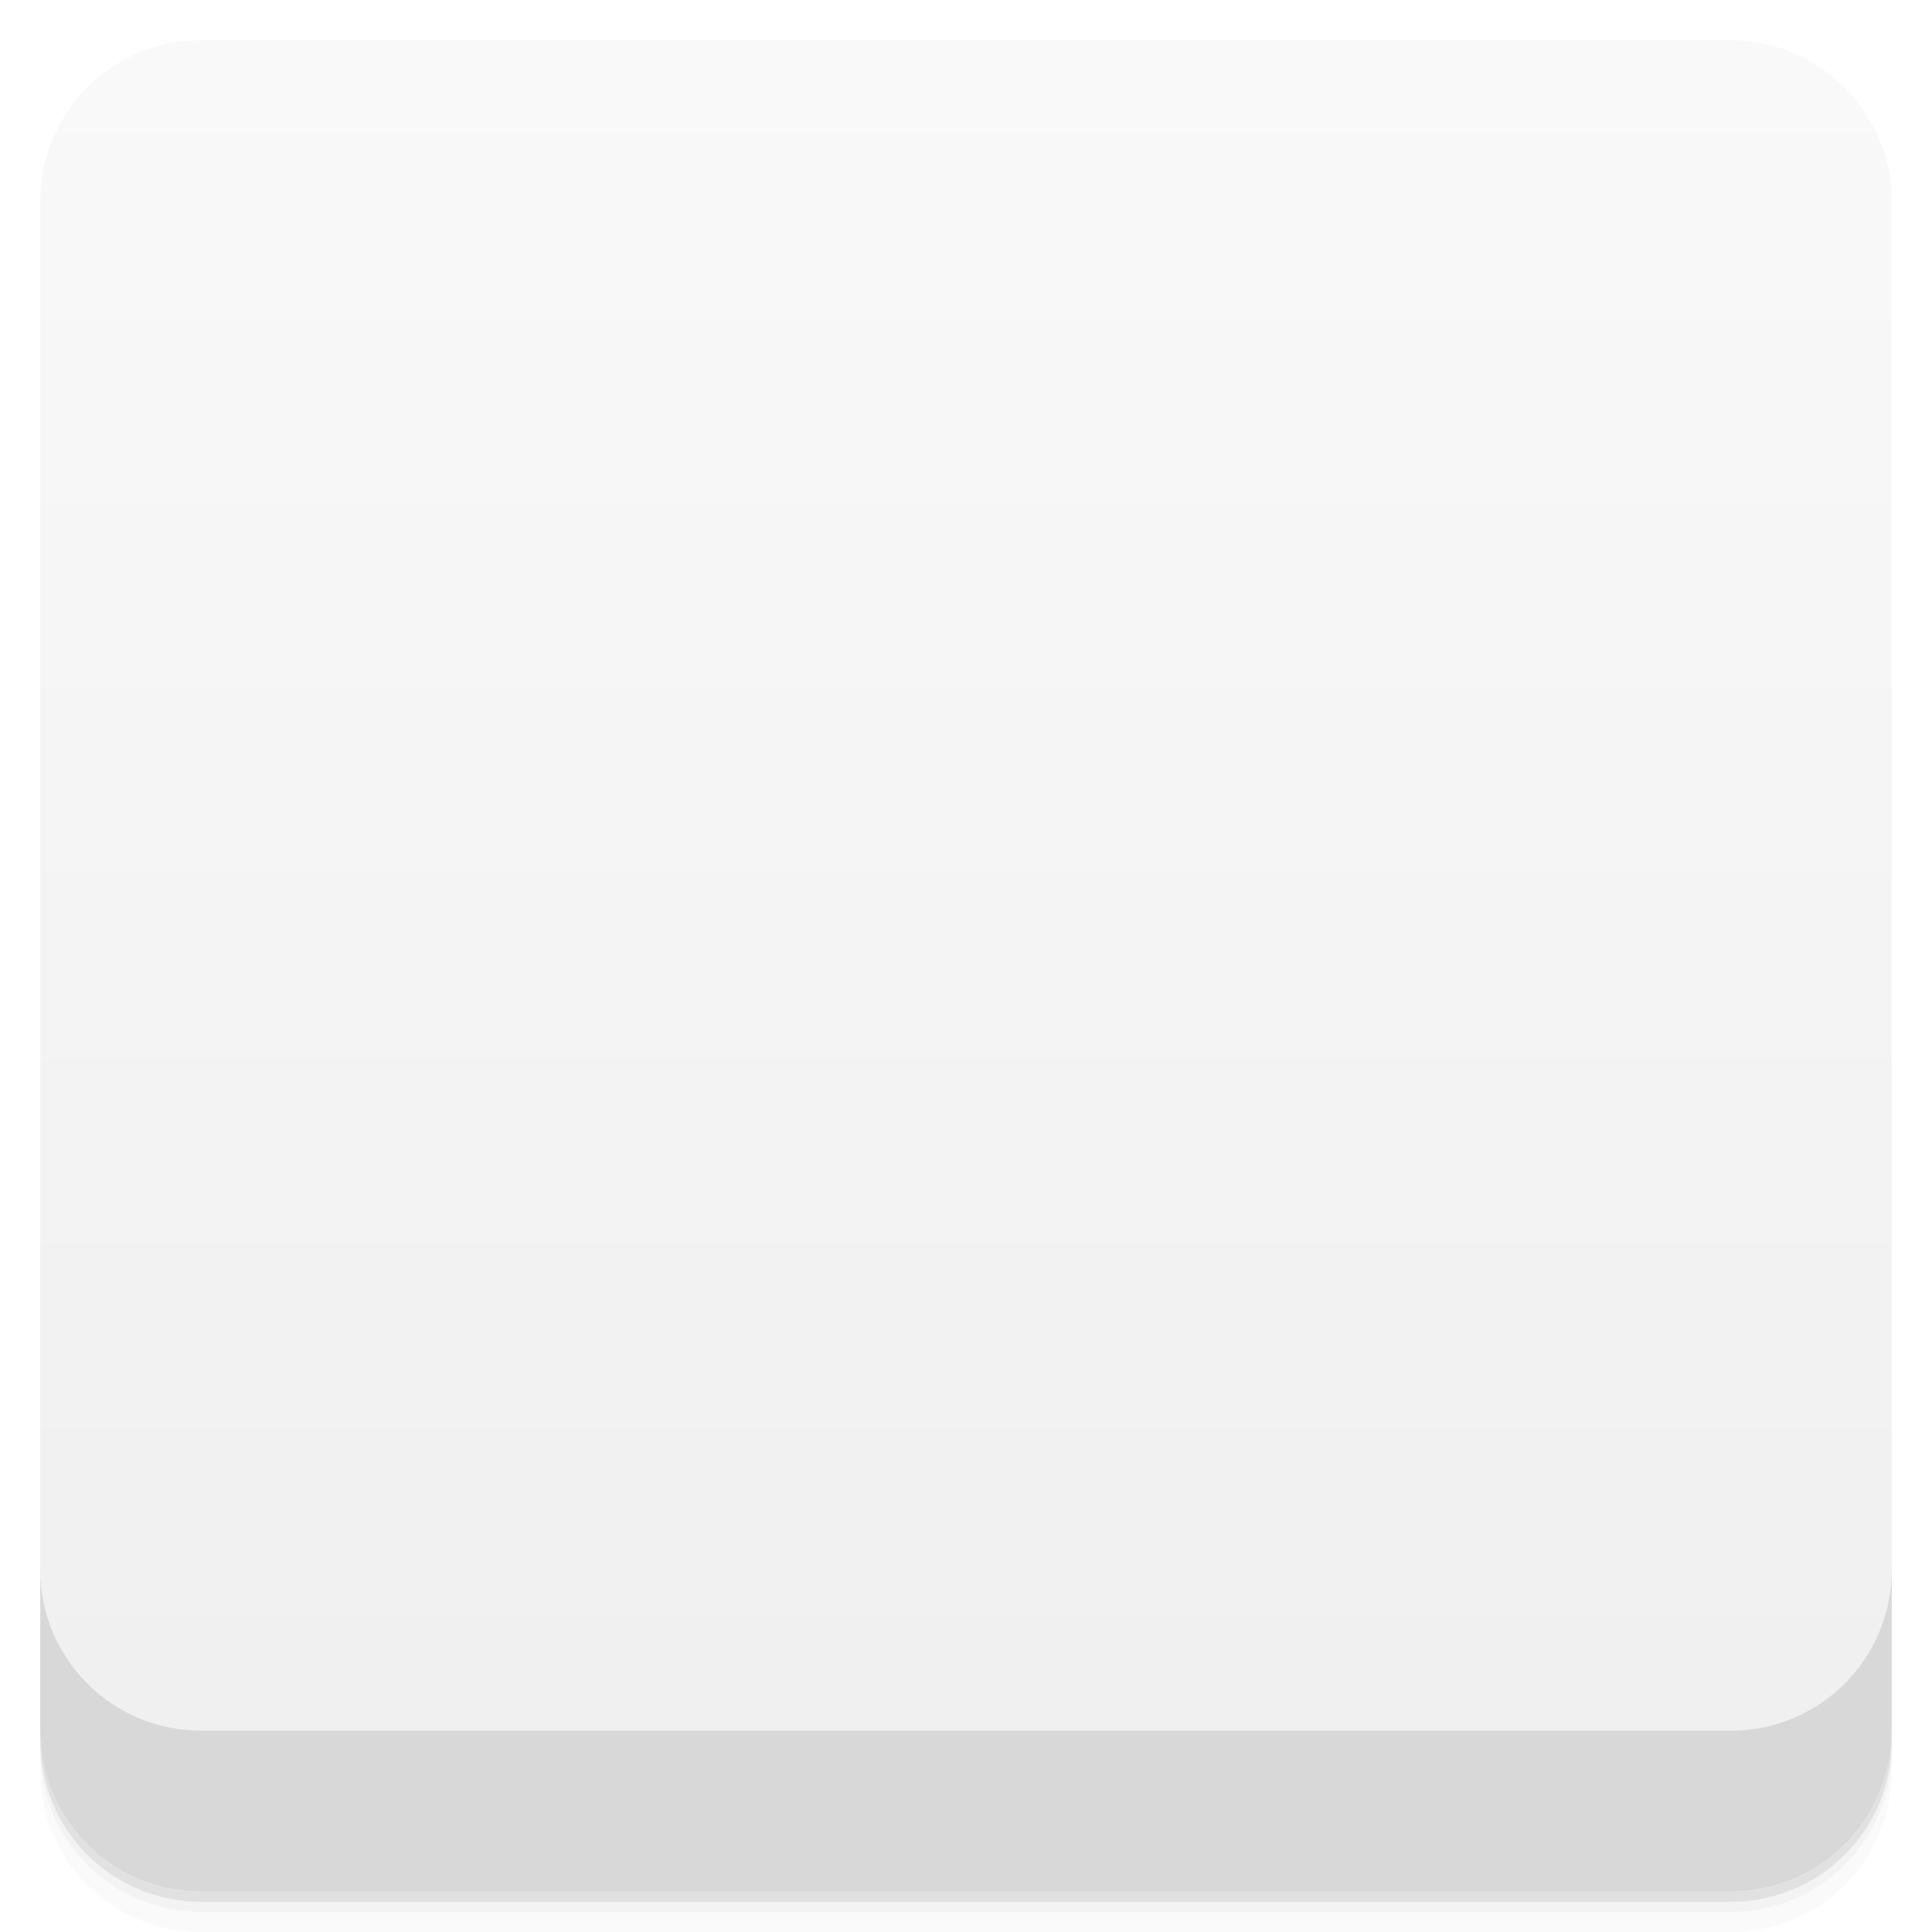
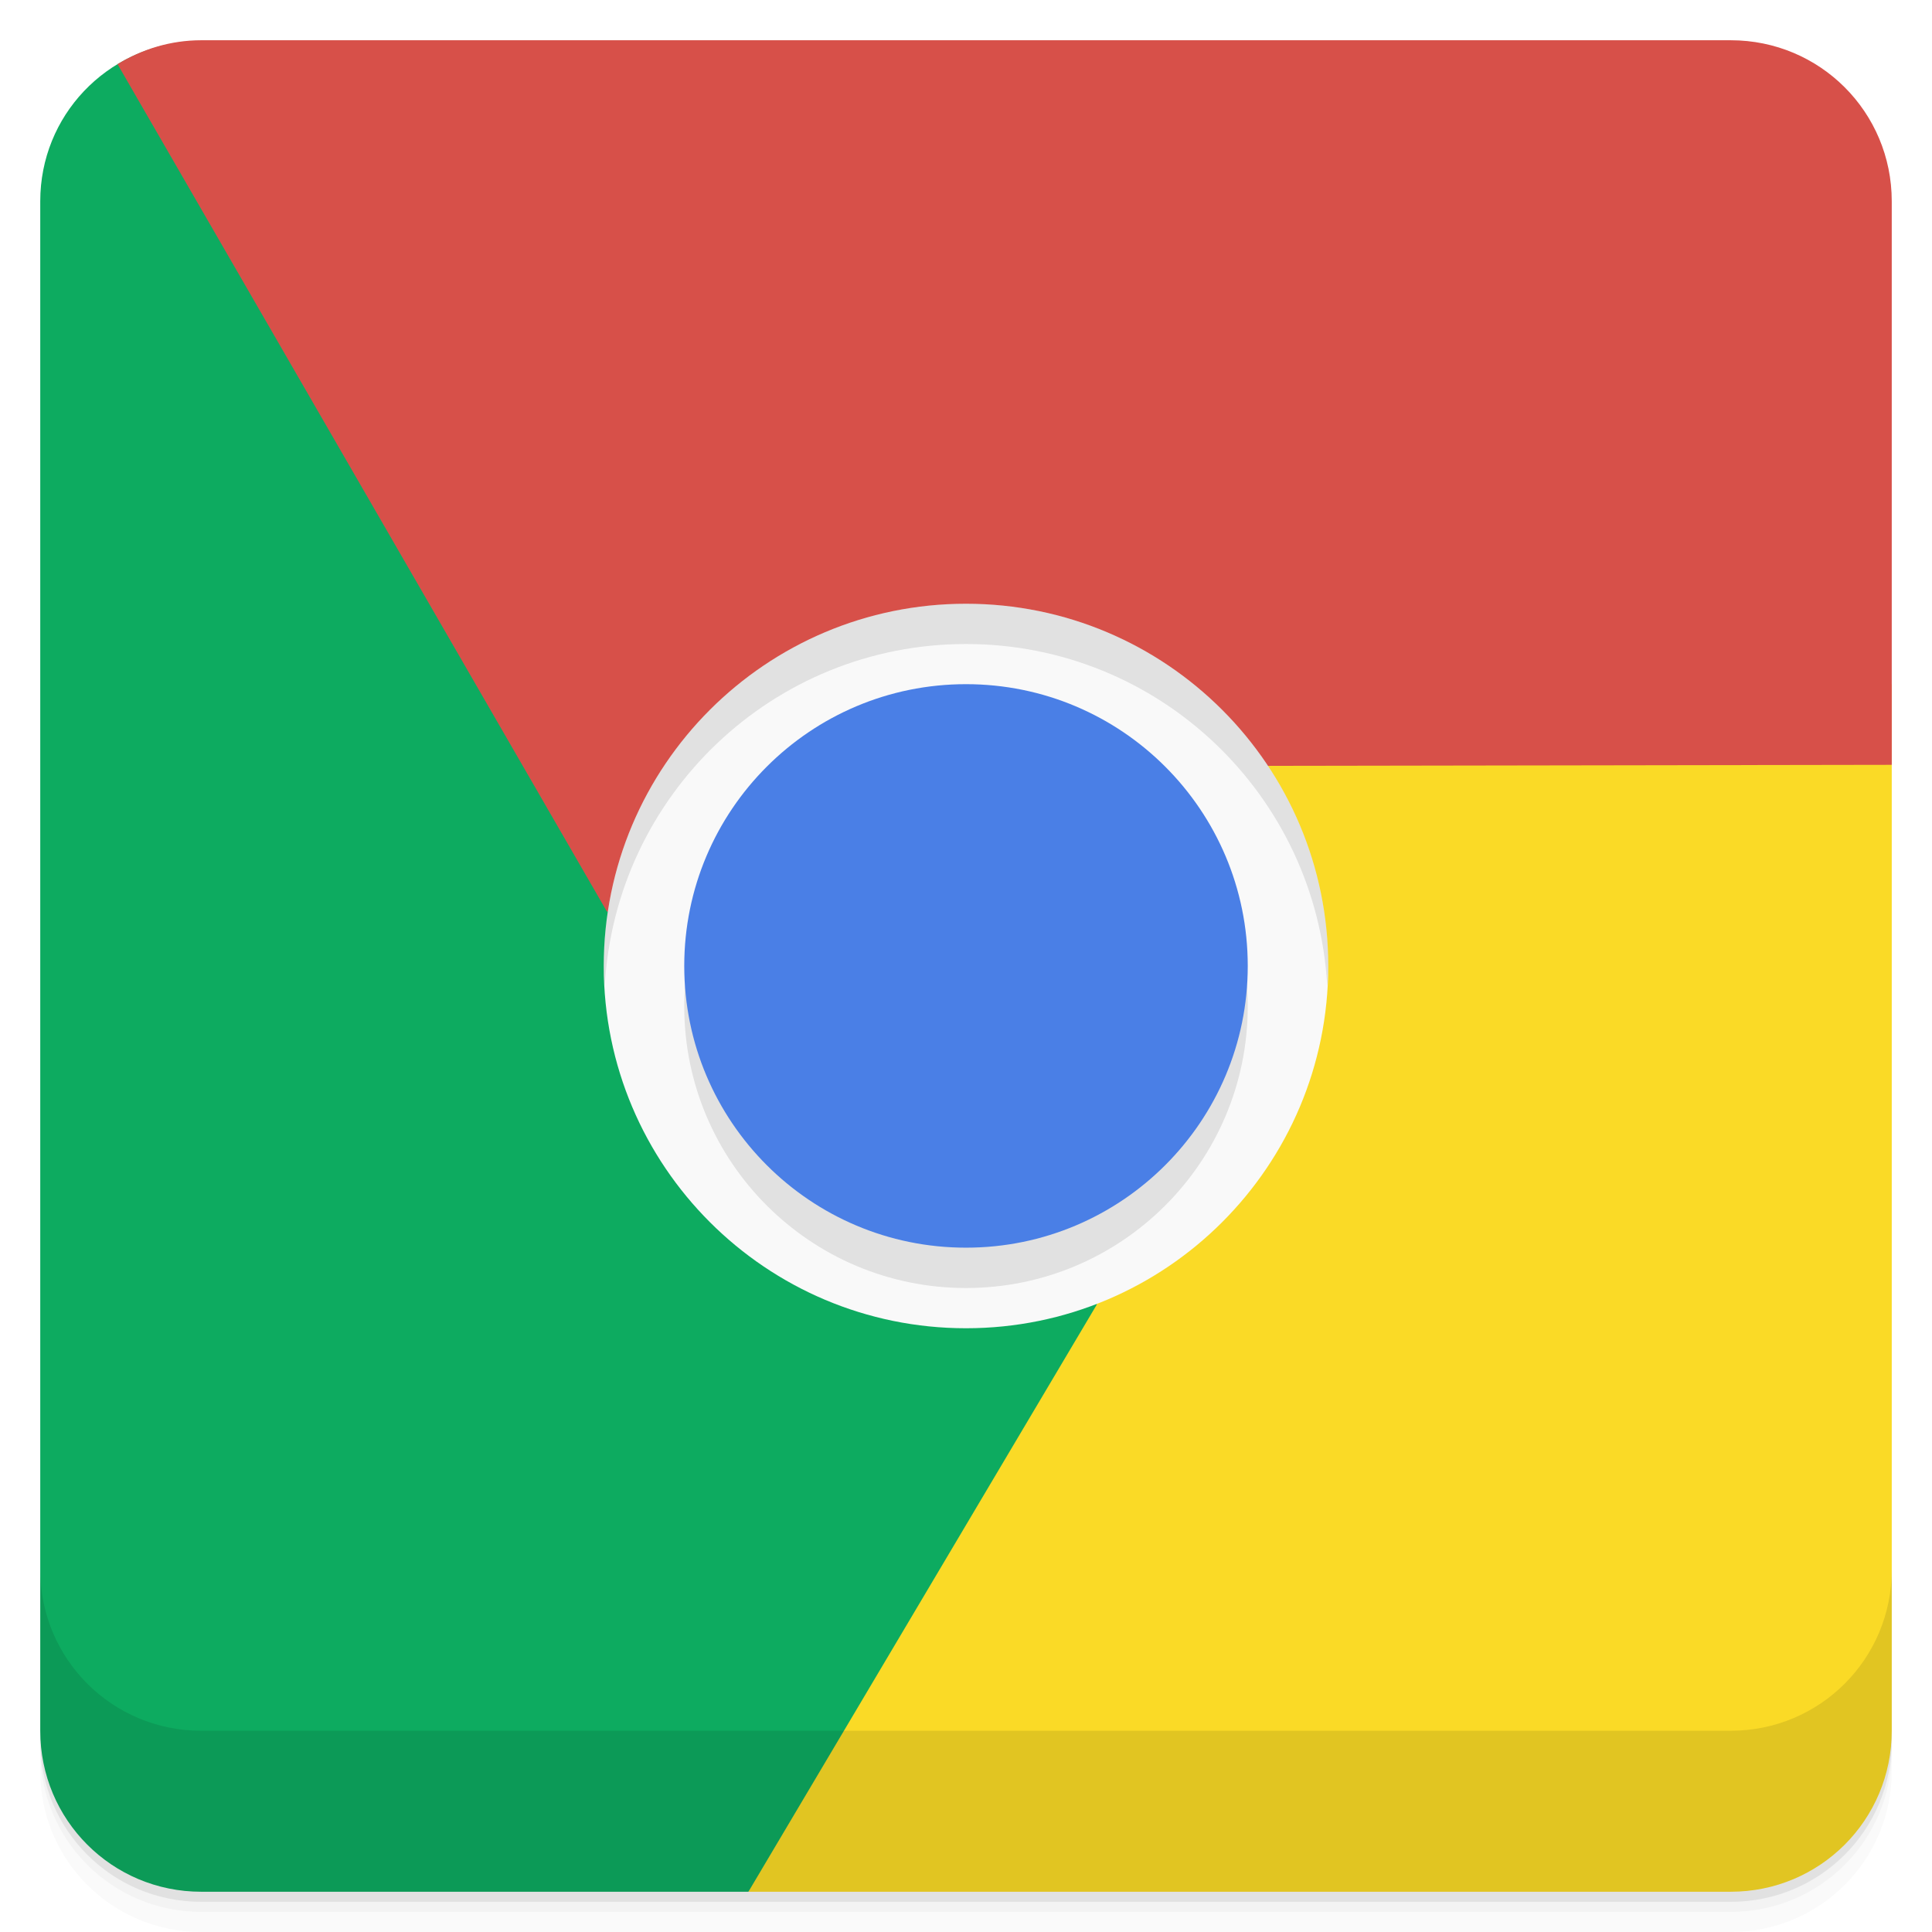
- <svg viewBox="0 0 48 48">
-   <defs>
-     <linearGradient id="linearGradient3764" x1="1" x2="47" gradientUnits="userSpaceOnUse" gradientTransform="translate(-48,0.00221467)">
-       <stop stop-color="#efefef" stop-opacity="1" />
-       <stop offset="1" stop-color="#f9f9f9" stop-opacity="1" />
-     </linearGradient>
-     <clipPath id="clipPath-489927235">
-       <g transform="translate(0,-1004.362)">
-         <rect rx="4" y="1005.36" x="1" height="46" width="46" fill="#1890d0" />
-       </g>
-     </clipPath>
-     <clipPath id="clipPath-503604911">
-       <g transform="translate(0,-1004.362)">
-         <rect rx="4" y="1005.36" x="1" height="46" width="46" fill="#1890d0" />
-       </g>
-     </clipPath>
-   </defs>
-   <g>
-     <path d="m 1 43 l 0 0.25 c 0 2.216 1.784 4 4 4 l 38 0 c 2.216 0 4 -1.784 4 -4 l 0 -0.25 c 0 2.216 -1.784 4 -4 4 l -38 0 c -2.216 0 -4 -1.784 -4 -4 z m 0 0.5 l 0 0.5 c 0 2.216 1.784 4 4 4 l 38 0 c 2.216 0 4 -1.784 4 -4 l 0 -0.5 c 0 2.216 -1.784 4 -4 4 l -38 0 c -2.216 0 -4 -1.784 -4 -4 z" opacity="0.02" />
-     <path d="m 1 43.25 l 0 0.25 c 0 2.216 1.784 4 4 4 l 38 0 c 2.216 0 4 -1.784 4 -4 l 0 -0.25 c 0 2.216 -1.784 4 -4 4 l -38 0 c -2.216 0 -4 -1.784 -4 -4 z" opacity="0.05" />
-     <path d="m 1 43 l 0 0.25 c 0 2.216 1.784 4 4 4 l 38 0 c 2.216 0 4 -1.784 4 -4 l 0 -0.25 c 0 2.216 -1.784 4 -4 4 l -38 0 c -2.216 0 -4 -1.784 -4 -4 z" opacity="0.1" />
+ <svg xmlns="http://www.w3.org/2000/svg" height="48" width="48" version="1.1" viewBox="0 0 48 48">
+   <path style="fill:#fada26" d="m29.562 16.998-10.968 30.002h24.406c2.216 0 4-1.784 4-4v-26z" />
+   <path style="fill:#0dab60" d="m4.736 1.025c-2.09 0.137-3.736 1.849-3.736 3.975v38c0 2.216 1.784 4 4 4h13.594l8.658-14.592z" />
+   <g transform="translate(0 3.949e-5)">
+     <path opacity=".02" d="m1 43v0.25c0 2.216 1.784 4 4 4h38c2.216 0 4-1.784 4-4v-0.25c0 2.216-1.784 4-4 4h-38c-2.216 0-4-1.784-4-4zm0 0.5v0.5c0 2.216 1.784 4 4 4h38c2.216 0 4-1.784 4-4v-0.5c0 2.216-1.784 4-4 4h-38c-2.216 0-4-1.784-4-4z" />
+     <path opacity=".05" d="m1 43.25v0.25c0 2.216 1.784 4 4 4h38c2.216 0 4-1.784 4-4v-0.25c0 2.216-1.784 4-4 4h-38c-2.216 0-4-1.784-4-4z" />
+     <path opacity=".1" d="m1 43v0.25c0 2.216 1.784 4 4 4h38c2.216 0 4-1.784 4-4v-0.25c0 2.216-1.784 4-4 4h-38c-2.216 0-4-1.784-4-4z" />
  </g>
-   <g>
-     <rect width="46" height="46" x="-47" y="1" rx="4" transform="matrix(0,-1,1,0,0,0)" fill="url(#linearGradient3764)" fill-opacity="1" />
-   </g>
-   <g>
-     <g clip-path="url(#clipPath-489927235)">
-       <g opacity="0.1">
-         <g>
-           <path d="m 32 24 c 0 4.418 -3.582 8 -8 8 c -4.418 0 -8 -3.582 -8 -8 c 0 -4.418 3.582 -8 8 -8 c 4.418 0 8 3.582 8 8 m 0 0" stroke="none" fill-rule="nonzero" fill-opacity="1" fill="#000" />
-           <path d="m 33.969 24 c 0 5.504 -4.465 9.969 -9.969 9.969 c -5.504 0 -9.969 -4.465 -9.969 -9.969 c 0 -5.504 4.465 -9.969 9.969 -9.969 c 5.504 0 9.969 4.465 9.969 9.969 m 0 0" stroke="none" fill-rule="nonzero" fill-opacity="1" fill="#000" />
-           <path d="m 31.973 24 c 0 4.402 -3.57 7.973 -7.973 7.973 c -4.402 0 -7.973 -3.57 -7.973 -7.973 c 0 -4.402 3.57 -7.973 7.973 -7.973 c 4.402 0 7.973 3.57 7.973 7.973 m 0 0" stroke="none" fill-rule="nonzero" fill-opacity="1" fill="#000" />
-           <path d="m 31.359 19.04 l 16.641 -0.039 c 0 -6 0 -13 0 -19 c -15.332 0 -30.668 0 -46 0 l 13.14 22.664 c 0.203 -1.301 0.672 -2.555 1.406 -3.656 c 0.738 -1.105 1.742 -2.043 2.969 -2.75 c 1.078 -0.625 2.215 -1.016 3.375 -1.156 c 1.16 -0.145 2.355 -0.051 3.469 0.25 c 1.113 0.297 2.16 0.793 3.094 1.5 c 0.762 0.57 1.348 1.363 1.906 2.188 m 0 0" stroke="none" fill-rule="nonzero" fill-opacity="1" fill="#000" />
-           <path d="m 24.676 32.898 l -8.676 15.1 c 9 0 29 0 32 0 c 0 -4 0 -25 0 -31 l -18.445 0 c 1.027 0.824 1.965 1.898 2.555 3.105 c 0.586 1.188 0.895 2.52 0.895 3.938 c 0 1.242 -0.23 2.441 -0.684 3.5 c -0.457 1.078 -1.137 2.066 -1.953 2.898 c -0.813 0.816 -1.77 1.477 -2.844 1.941 c -0.879 0.367 -1.855 0.477 -2.848 0.559 m 0 0" stroke="none" fill-rule="nonzero" fill-opacity="1" fill="#000" />
-           <path d="m 16.02 20.18 l -12.02 -20.18 c -2 0 -3 0 -4 0 c 0 8 0 41 0 48 c 7 0 12 0 18 0 l 9.262 -15.59 c -1.227 0.477 -2.543 0.695 -3.867 0.609 c -1.324 -0.086 -2.641 -0.484 -3.867 -1.195 c -1.074 -0.621 -1.984 -1.41 -2.688 -2.344 c -0.707 -0.934 -1.223 -2.02 -1.52 -3.129 c -0.297 -1.113 -0.391 -2.27 -0.246 -3.43 c 0.117 -0.945 0.508 -1.848 0.941 -2.746 m 0 0" stroke="none" fill-rule="nonzero" fill-opacity="1" fill="#000" />
-           <path d="m 33 24 c 0 4.973 -4.03 9 -9 9 c -4.969 0 -9 -4.03 -9 -9 c 0 -4.969 4.03 -9 9 -9 c 4.973 0 9 4.03 9 9 m 0 0" stroke="none" fill-rule="nonzero" fill-opacity="1" fill="#000" />
-           <path d="m 31 24 c 0 3.867 -3.133 7 -7 7 c -3.867 0 -7 -3.133 -7 -7 c 0 -3.867 3.133 -7 7 -7 c 3.867 0 7 3.133 7 7 m 0 0" stroke="none" fill-rule="nonzero" fill-opacity="1" fill="#000" />
-         </g>
-       </g>
+   <path style="fill:#d75049" d="m5 1c-0.766 0-1.473 0.224-2.08 0.594l12.16 21.056 16.4-3.623 15.52-0.025v-14.002c0-2.216-1.784-4-4-4h-38z" />
+   <g transform="translate(0 3.949e-5)">
+     <g transform="translate(0 -1004.4)">
+       <path opacity=".1" d="m1 1043.4v4c0 2.216 1.784 4 4 4h38c2.216 0 4-1.784 4-4v-4c0 2.216-1.784 4-4 4h-38c-2.216 0-4-1.784-4-4z" />
    </g>
  </g>
-   <g>
-     <g clip-path="url(#clipPath-503604911)">
-       <g transform="translate(0,-1)">
-         <g>
-           <path d="m 32 24 c 0 4.418 -3.582 8 -8 8 c -4.418 0 -8 -3.582 -8 -8 c 0 -4.418 3.582 -8 8 -8 c 4.418 0 8 3.582 8 8 m 0 0" fill="#209cc8" stroke="none" fill-rule="nonzero" fill-opacity="1" />
-           <path d="m 33.969 24 c 0 5.504 -4.465 9.969 -9.969 9.969 c -5.504 0 -9.969 -4.465 -9.969 -9.969 c 0 -5.504 4.465 -9.969 9.969 -9.969 c 5.504 0 9.969 4.465 9.969 9.969 m 0 0" fill="#f9f9f9" stroke="none" fill-rule="nonzero" fill-opacity="1" />
-           <path d="m 31.973 24 c 0 4.402 -3.57 7.973 -7.973 7.973 c -4.402 0 -7.973 -3.57 -7.973 -7.973 c 0 -4.402 3.57 -7.973 7.973 -7.973 c 4.402 0 7.973 3.57 7.973 7.973 m 0 0" fill="#209cc8" stroke="none" fill-rule="nonzero" fill-opacity="1" />
-           <path d="m 31.359 19.04 l 16.641 -0.039 c 0 -6 0 -13 0 -19 c -15.332 0 -30.668 0 -46 0 l 13.14 22.664 c 0.203 -1.301 0.672 -2.555 1.406 -3.656 c 0.738 -1.105 1.742 -2.043 2.969 -2.75 c 1.078 -0.625 2.215 -1.016 3.375 -1.156 c 1.16 -0.145 2.355 -0.051 3.469 0.25 c 1.113 0.297 2.16 0.793 3.094 1.5 c 0.762 0.57 1.348 1.363 1.906 2.188 m 0 0" fill="#d64336" stroke="none" fill-rule="nonzero" fill-opacity="1" />
-           <path d="m 24.676 32.898 l -8.676 15.1 c 9 0 29 0 32 0 c 0 -4 0 -25 0 -31 l -18.445 0 c 1.027 0.824 1.965 1.898 2.555 3.105 c 0.586 1.188 0.895 2.52 0.895 3.938 c 0 1.242 -0.23 2.441 -0.684 3.5 c -0.457 1.078 -1.137 2.066 -1.953 2.898 c -0.813 0.816 -1.77 1.477 -2.844 1.941 c -0.879 0.367 -1.855 0.477 -2.848 0.559 m 0 0" fill="#e3a300" stroke="none" fill-rule="nonzero" fill-opacity="1" />
-           <path d="m 16.02 20.18 l -12.02 -20.18 c -2 0 -3 0 -4 0 c 0 8 0 41 0 48 c 7 0 12 0 18 0 l 9.262 -15.59 c -1.227 0.477 -2.543 0.695 -3.867 0.609 c -1.324 -0.086 -2.641 -0.484 -3.867 -1.195 c -1.074 -0.621 -1.984 -1.41 -2.688 -2.344 c -0.707 -0.934 -1.223 -2.02 -1.52 -3.129 c -0.297 -1.113 -0.391 -2.27 -0.246 -3.43 c 0.117 -0.945 0.508 -1.848 0.941 -2.746 m 0 0" fill="#0f8e52" stroke="none" fill-rule="nonzero" fill-opacity="1" />
-           <path d="m 33 24 c 0 4.973 -4.03 9 -9 9 c -4.969 0 -9 -4.03 -9 -9 c 0 -4.969 4.03 -9 9 -9 c 4.973 0 9 4.03 9 9 m 0 0" fill="#f9f9f9" stroke="none" fill-rule="nonzero" fill-opacity="1" />
-           <path d="m 31 24 c 0 3.867 -3.133 7 -7 7 c -3.867 0 -7 -3.133 -7 -7 c 0 -3.867 3.133 -7 7 -7 c 3.867 0 7 3.133 7 7 m 0 0" fill="#3d7de5" stroke="none" fill-rule="nonzero" fill-opacity="1" />
-         </g>
-       </g>
-     </g>
-   </g>
-   <g>
-     <g transform="translate(0,-1004.362)">
-       <path d="m 1 1043.36 0 4 c 0 2.216 1.784 4 4 4 l 38 0 c 2.216 0 4 -1.784 4 -4 l 0 -4 c 0 2.216 -1.784 4 -4 4 l -38 0 c -2.216 0 -4 -1.784 -4 -4 z" opacity="0.1" />
-     </g>
-   </g>
+   <path style="fill:#f9f9f9" d="m33 24c0 4.973-4.03 9-9 9-4.969 0-9-4.03-9-9 0-4.969 4.03-9 9-9 4.973 0 9 4.03 9 9" />
+   <path style="opacity:.1" d="m31 25c0 3.867-3.133 7-7 7s-7-3.133-7-7 3.133-7 7-7 7 3.133 7 7" />
+   <path style="fill:#4a7fe6" d="m24 16.998c-3.867 0-7 3.133-7 7s3.133 7 7 7 7-3.133 7-7-3.133-7-7-7z" />
+   <path style="opacity:.1" d="m24 15c-4.97 0-9 4.031-9 9 0 0.169 0.016 0.333 0.025 0.5 0.261-4.735 4.174-8.5 8.975-8.5 4.804 0 8.714 3.764 8.975 8.5 0.009-0.167 0.025-0.331 0.025-0.5 0-4.97-4.027-9-9-9z" />
</svg>
